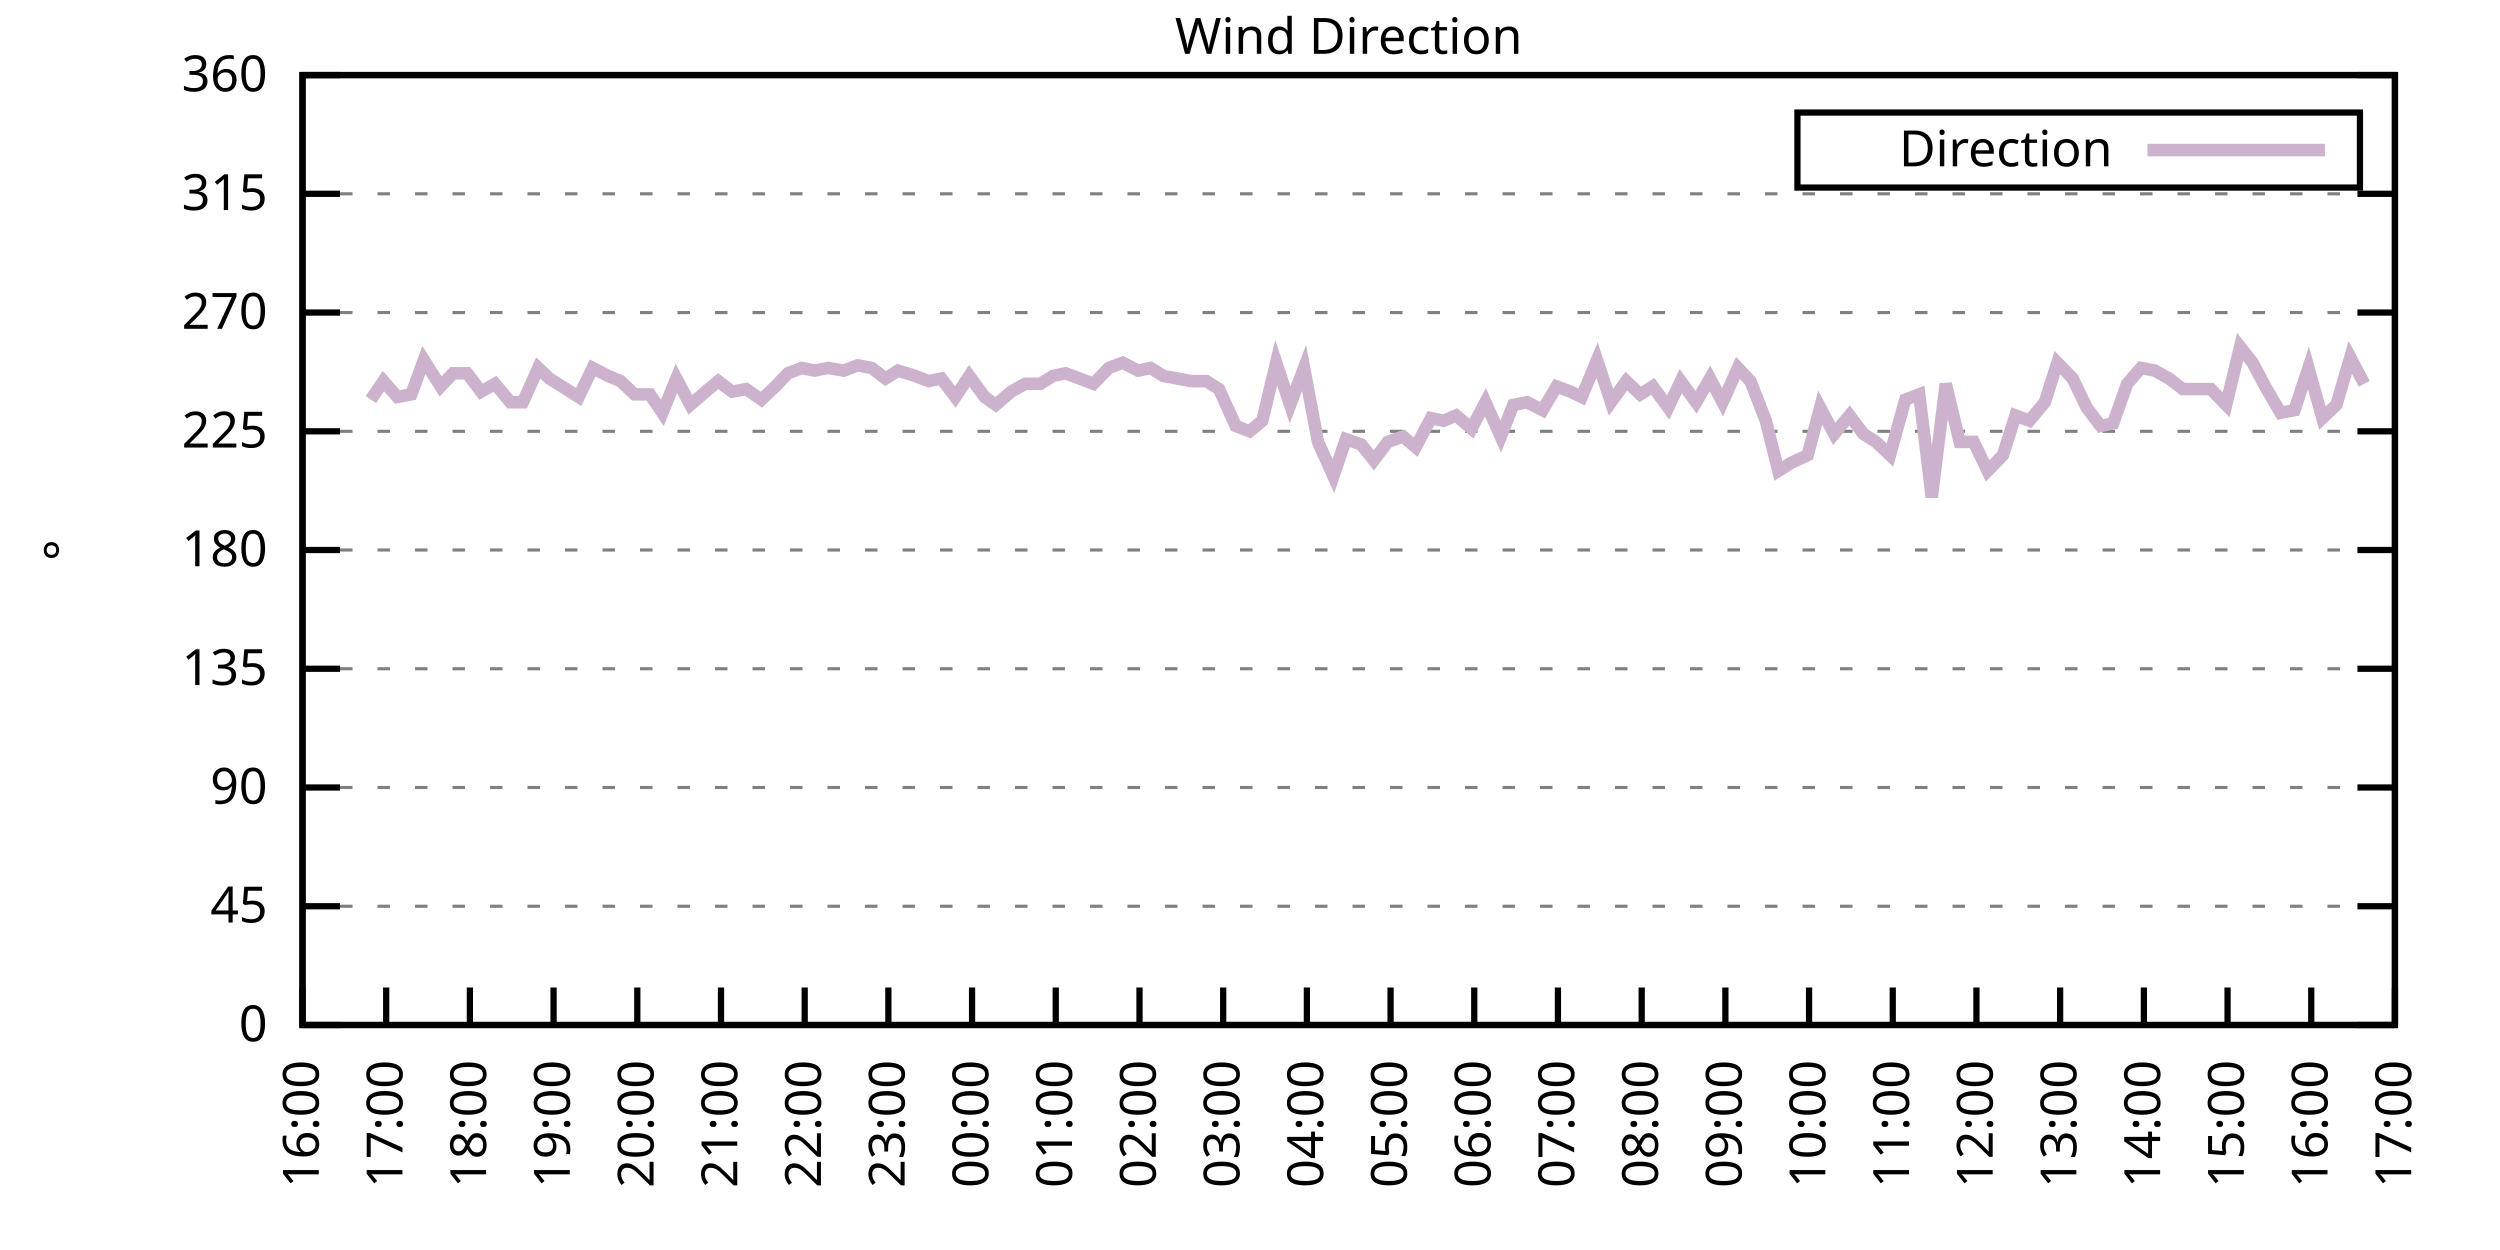
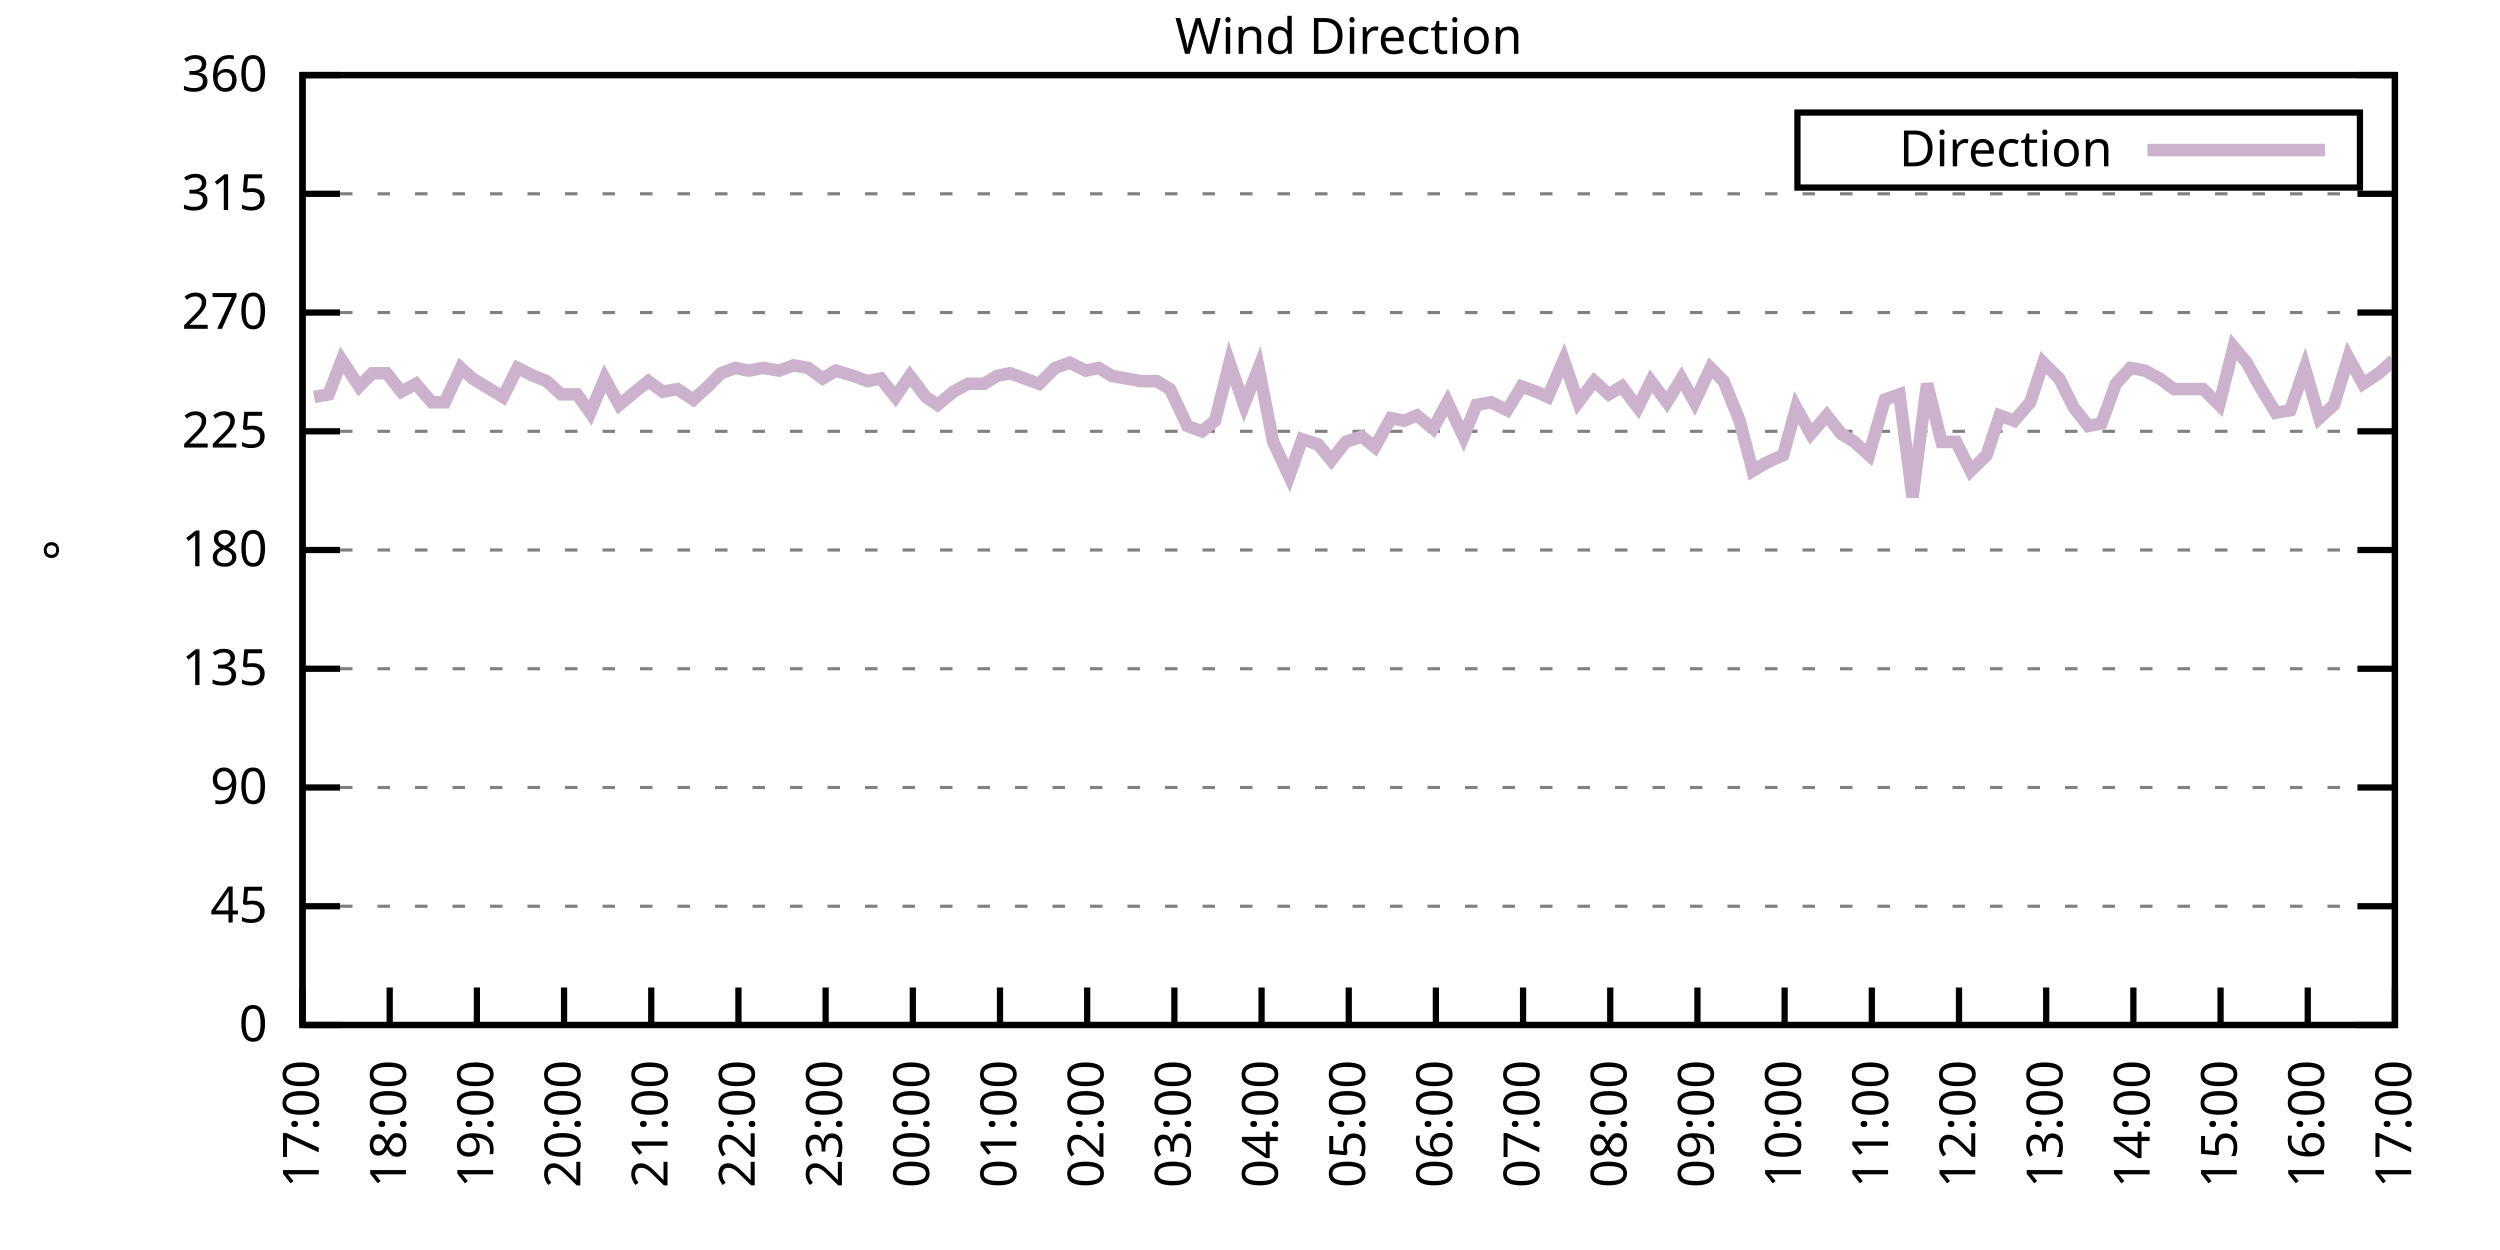
<svg xmlns="http://www.w3.org/2000/svg" xmlns:xlink="http://www.w3.org/1999/xlink" width="400" height="200" viewBox="0 0 400 200">
  <g id="gnuplot_canvas">
    <rect x="0" y="0" width="400" height="200" fill="none" />
    <defs>
      <circle id="gpDot" r="0.5" stroke-width="0.5" stroke="currentColor" />
      <path id="gpPt0" stroke-width="0.333" stroke="currentColor" d="M-1,0 h2 M0,-1 v2" />
      <path id="gpPt1" stroke-width="0.333" stroke="currentColor" d="M-1,-1 L1,1 M1,-1 L-1,1" />
      <path id="gpPt2" stroke-width="0.333" stroke="currentColor" d="M-1,0 L1,0 M0,-1 L0,1 M-1,-1 L1,1 M-1,1 L1,-1" />
      <rect id="gpPt3" stroke-width="0.333" stroke="currentColor" x="-1" y="-1" width="2" height="2" />
      <rect id="gpPt4" stroke-width="0.333" stroke="currentColor" fill="currentColor" x="-1" y="-1" width="2" height="2" />
      <circle id="gpPt5" stroke-width="0.333" stroke="currentColor" cx="0" cy="0" r="1" />
      <use xlink:href="#gpPt5" id="gpPt6" fill="currentColor" stroke="none" />
      <path id="gpPt7" stroke-width="0.333" stroke="currentColor" d="M0,-1.33 L-1.33,0.67 L1.33,0.67 z" />
      <use xlink:href="#gpPt7" id="gpPt8" fill="currentColor" stroke="none" />
      <use xlink:href="#gpPt7" id="gpPt9" stroke="currentColor" transform="rotate(180)" />
      <use xlink:href="#gpPt9" id="gpPt10" fill="currentColor" stroke="none" />
      <use xlink:href="#gpPt3" id="gpPt11" stroke="currentColor" transform="rotate(45)" />
      <use xlink:href="#gpPt11" id="gpPt12" fill="currentColor" stroke="none" />
      <path id="gpPt13" stroke-width="0.333" stroke="currentColor" d="M0,1.330 L1.265,0.411 L0.782,-1.067 L-0.782,-1.076 L-1.265,0.411 z" />
      <use xlink:href="#gpPt13" id="gpPt14" fill="currentColor" stroke="none" />
      <filter id="textbox" filterUnits="objectBoundingBox" x="0" y="0" height="1" width="1">
        <feFlood flood-color="white" flood-opacity="1" result="bgnd" />
        <feComposite in="SourceGraphic" in2="bgnd" operator="atop" />
      </filter>
      <filter id="greybox" filterUnits="objectBoundingBox" x="0" y="0" height="1" width="1">
        <feFlood flood-color="lightgrey" flood-opacity="1" result="grey" />
        <feComposite in="SourceGraphic" in2="grey" operator="atop" />
      </filter>
    </defs>
    <g fill="none" color="white" stroke="currentColor" stroke-width="1.00" stroke-linecap="butt" stroke-linejoin="miter">
</g>
    <g fill="none" color="black" stroke="currentColor" stroke-width="1.00" stroke-linecap="butt" stroke-linejoin="miter">
      <g stroke="none" shape-rendering="crispEdges">
        <polygon fill="rgb(255, 255, 255)" points="48.40,164.00 383.18,164.00 383.18,12.02 48.40,12.02 " />
      </g>
    </g>
    <g fill="none" color="black" stroke="currentColor" stroke-width="1.00" stroke-linecap="butt" stroke-linejoin="miter">
</g>
    <g fill="none" color="black" stroke="black" stroke-width="0.50" stroke-linecap="butt" stroke-linejoin="miter">
</g>
    <g fill="none" color="gray" stroke="currentColor" stroke-width="0.50" stroke-linecap="butt" stroke-linejoin="miter">
      <path stroke="gray" stroke-dasharray="2,4" class="gridline" d="M48.40,164.00 L383.19,164.00  " />
    </g>
    <g fill="none" color="gray" stroke="gray" stroke-width="1.00" stroke-linecap="butt" stroke-linejoin="miter">
</g>
    <g fill="none" color="black" stroke="currentColor" stroke-width="1.00" stroke-linecap="butt" stroke-linejoin="miter">
      <path stroke="black" d="M48.40,164.00 L54.40,164.00 M383.19,164.00 L377.19,164.00  " />
      <g transform="translate(42.80,166.60)" stroke="none" fill="black" font-family="Sans" font-size="8.00" text-anchor="end">
        <text>
          <tspan font-family="Sans"> 0</tspan>
        </text>
      </g>
    </g>
    <g fill="none" color="black" stroke="currentColor" stroke-width="1.00" stroke-linecap="butt" stroke-linejoin="miter">
</g>
    <g fill="none" color="black" stroke="black" stroke-width="0.50" stroke-linecap="butt" stroke-linejoin="miter">
</g>
    <g fill="none" color="gray" stroke="currentColor" stroke-width="0.50" stroke-linecap="butt" stroke-linejoin="miter">
      <path stroke="gray" stroke-dasharray="2,4" class="gridline" d="M48.40,145.00 L383.19,145.00  " />
    </g>
    <g fill="none" color="gray" stroke="gray" stroke-width="1.00" stroke-linecap="butt" stroke-linejoin="miter">
</g>
    <g fill="none" color="black" stroke="currentColor" stroke-width="1.00" stroke-linecap="butt" stroke-linejoin="miter">
      <path stroke="black" d="M48.40,145.00 L54.40,145.00 M383.19,145.00 L377.19,145.00  " />
      <g transform="translate(42.80,147.60)" stroke="none" fill="black" font-family="Sans" font-size="8.00" text-anchor="end">
        <text>
          <tspan font-family="Sans"> 45</tspan>
        </text>
      </g>
    </g>
    <g fill="none" color="black" stroke="currentColor" stroke-width="1.00" stroke-linecap="butt" stroke-linejoin="miter">
</g>
    <g fill="none" color="black" stroke="black" stroke-width="0.50" stroke-linecap="butt" stroke-linejoin="miter">
</g>
    <g fill="none" color="gray" stroke="currentColor" stroke-width="0.50" stroke-linecap="butt" stroke-linejoin="miter">
      <path stroke="gray" stroke-dasharray="2,4" class="gridline" d="M48.40,126.00 L383.19,126.00  " />
    </g>
    <g fill="none" color="gray" stroke="gray" stroke-width="1.00" stroke-linecap="butt" stroke-linejoin="miter">
</g>
    <g fill="none" color="black" stroke="currentColor" stroke-width="1.00" stroke-linecap="butt" stroke-linejoin="miter">
      <path stroke="black" d="M48.40,126.00 L54.40,126.00 M383.19,126.00 L377.19,126.00  " />
      <g transform="translate(42.80,128.60)" stroke="none" fill="black" font-family="Sans" font-size="8.00" text-anchor="end">
        <text>
          <tspan font-family="Sans"> 90</tspan>
        </text>
      </g>
    </g>
    <g fill="none" color="black" stroke="currentColor" stroke-width="1.00" stroke-linecap="butt" stroke-linejoin="miter">
</g>
    <g fill="none" color="black" stroke="black" stroke-width="0.50" stroke-linecap="butt" stroke-linejoin="miter">
</g>
    <g fill="none" color="gray" stroke="currentColor" stroke-width="0.50" stroke-linecap="butt" stroke-linejoin="miter">
      <path stroke="gray" stroke-dasharray="2,4" class="gridline" d="M48.40,107.00 L383.19,107.00  " />
    </g>
    <g fill="none" color="gray" stroke="gray" stroke-width="1.00" stroke-linecap="butt" stroke-linejoin="miter">
</g>
    <g fill="none" color="black" stroke="currentColor" stroke-width="1.00" stroke-linecap="butt" stroke-linejoin="miter">
      <path stroke="black" d="M48.40,107.00 L54.40,107.00 M383.19,107.00 L377.19,107.00  " />
      <g transform="translate(42.80,109.60)" stroke="none" fill="black" font-family="Sans" font-size="8.00" text-anchor="end">
        <text>
          <tspan font-family="Sans"> 135</tspan>
        </text>
      </g>
    </g>
    <g fill="none" color="black" stroke="currentColor" stroke-width="1.00" stroke-linecap="butt" stroke-linejoin="miter">
</g>
    <g fill="none" color="black" stroke="black" stroke-width="0.50" stroke-linecap="butt" stroke-linejoin="miter">
</g>
    <g fill="none" color="gray" stroke="currentColor" stroke-width="0.50" stroke-linecap="butt" stroke-linejoin="miter">
      <path stroke="gray" stroke-dasharray="2,4" class="gridline" d="M48.40,88.00 L383.19,88.00  " />
    </g>
    <g fill="none" color="gray" stroke="gray" stroke-width="1.00" stroke-linecap="butt" stroke-linejoin="miter">
</g>
    <g fill="none" color="black" stroke="currentColor" stroke-width="1.00" stroke-linecap="butt" stroke-linejoin="miter">
      <path stroke="black" d="M48.40,88.00 L54.40,88.00 M383.19,88.00 L377.19,88.00  " />
      <g transform="translate(42.80,90.60)" stroke="none" fill="black" font-family="Sans" font-size="8.00" text-anchor="end">
        <text>
          <tspan font-family="Sans"> 180</tspan>
        </text>
      </g>
    </g>
    <g fill="none" color="black" stroke="currentColor" stroke-width="1.00" stroke-linecap="butt" stroke-linejoin="miter">
</g>
    <g fill="none" color="black" stroke="black" stroke-width="0.50" stroke-linecap="butt" stroke-linejoin="miter">
</g>
    <g fill="none" color="gray" stroke="currentColor" stroke-width="0.50" stroke-linecap="butt" stroke-linejoin="miter">
      <path stroke="gray" stroke-dasharray="2,4" class="gridline" d="M48.40,69.01 L383.19,69.01  " />
    </g>
    <g fill="none" color="gray" stroke="gray" stroke-width="1.00" stroke-linecap="butt" stroke-linejoin="miter">
</g>
    <g fill="none" color="black" stroke="currentColor" stroke-width="1.00" stroke-linecap="butt" stroke-linejoin="miter">
      <path stroke="black" d="M48.40,69.01 L54.40,69.01 M383.19,69.01 L377.19,69.01  " />
      <g transform="translate(42.80,71.61)" stroke="none" fill="black" font-family="Sans" font-size="8.00" text-anchor="end">
        <text>
          <tspan font-family="Sans"> 225</tspan>
        </text>
      </g>
    </g>
    <g fill="none" color="black" stroke="currentColor" stroke-width="1.00" stroke-linecap="butt" stroke-linejoin="miter">
</g>
    <g fill="none" color="black" stroke="black" stroke-width="0.50" stroke-linecap="butt" stroke-linejoin="miter">
</g>
    <g fill="none" color="gray" stroke="currentColor" stroke-width="0.50" stroke-linecap="butt" stroke-linejoin="miter">
      <path stroke="gray" stroke-dasharray="2,4" class="gridline" d="M48.40,50.01 L383.19,50.01  " />
    </g>
    <g fill="none" color="gray" stroke="gray" stroke-width="1.00" stroke-linecap="butt" stroke-linejoin="miter">
</g>
    <g fill="none" color="black" stroke="currentColor" stroke-width="1.00" stroke-linecap="butt" stroke-linejoin="miter">
      <path stroke="black" d="M48.40,50.01 L54.40,50.01 M383.19,50.01 L377.19,50.01  " />
      <g transform="translate(42.80,52.61)" stroke="none" fill="black" font-family="Sans" font-size="8.00" text-anchor="end">
        <text>
          <tspan font-family="Sans"> 270</tspan>
        </text>
      </g>
    </g>
    <g fill="none" color="black" stroke="currentColor" stroke-width="1.00" stroke-linecap="butt" stroke-linejoin="miter">
</g>
    <g fill="none" color="black" stroke="black" stroke-width="0.50" stroke-linecap="butt" stroke-linejoin="miter">
</g>
    <g fill="none" color="gray" stroke="currentColor" stroke-width="0.50" stroke-linecap="butt" stroke-linejoin="miter">
      <path stroke="gray" stroke-dasharray="2,4" class="gridline" d="M48.40,31.01 L383.19,31.01  " />
    </g>
    <g fill="none" color="gray" stroke="gray" stroke-width="1.00" stroke-linecap="butt" stroke-linejoin="miter">
</g>
    <g fill="none" color="black" stroke="currentColor" stroke-width="1.00" stroke-linecap="butt" stroke-linejoin="miter">
      <path stroke="black" d="M48.40,31.01 L54.40,31.01 M383.19,31.01 L377.19,31.01  " />
      <g transform="translate(42.80,33.61)" stroke="none" fill="black" font-family="Sans" font-size="8.00" text-anchor="end">
        <text>
          <tspan font-family="Sans"> 315</tspan>
        </text>
      </g>
    </g>
    <g fill="none" color="black" stroke="currentColor" stroke-width="1.00" stroke-linecap="butt" stroke-linejoin="miter">
</g>
    <g fill="none" color="black" stroke="black" stroke-width="0.50" stroke-linecap="butt" stroke-linejoin="miter">
</g>
    <g fill="none" color="gray" stroke="currentColor" stroke-width="0.50" stroke-linecap="butt" stroke-linejoin="miter">
      <path stroke="gray" stroke-dasharray="2,4" class="gridline" d="M48.40,12.01 L383.19,12.01  " />
    </g>
    <g fill="none" color="gray" stroke="gray" stroke-width="1.00" stroke-linecap="butt" stroke-linejoin="miter">
</g>
    <g fill="none" color="black" stroke="currentColor" stroke-width="1.00" stroke-linecap="butt" stroke-linejoin="miter">
      <path stroke="black" d="M48.40,12.01 L54.40,12.01 M383.19,12.01 L377.19,12.01  " />
      <g transform="translate(42.80,14.61)" stroke="none" fill="black" font-family="Sans" font-size="8.00" text-anchor="end">
        <text>
          <tspan font-family="Sans"> 360</tspan>
        </text>
      </g>
    </g>
    <g fill="none" color="black" stroke="currentColor" stroke-width="1.00" stroke-linecap="butt" stroke-linejoin="miter">
      <path stroke="black" d="M48.40,164.00 L48.40,158.00  " />
      <g transform="translate(51.00,169.60) rotate(270.00)" stroke="none" fill="black" font-family="Sans" font-size="8.00" text-anchor="end">
        <text>
-           <tspan font-family="Sans">16:00</tspan>
-         </text>
-       </g>
-     </g>
-     <g fill="none" color="black" stroke="currentColor" stroke-width="1.00" stroke-linecap="butt" stroke-linejoin="miter">
-       <path stroke="black" d="M61.79,164.00 L61.79,158.00  " />
-       <g transform="translate(64.39,169.60) rotate(270.00)" stroke="none" fill="black" font-family="Sans" font-size="8.00" text-anchor="end">
-         <text>
          <tspan font-family="Sans">17:00</tspan>
        </text>
      </g>
    </g>
    <g fill="none" color="black" stroke="currentColor" stroke-width="1.00" stroke-linecap="butt" stroke-linejoin="miter">
-       <path stroke="black" d="M75.18,164.00 L75.18,158.00  " />
-       <g transform="translate(77.78,169.60) rotate(270.00)" stroke="none" fill="black" font-family="Sans" font-size="8.00" text-anchor="end">
+       <path stroke="black" d="M62.35,164.00 L62.35,158.00  " />
+       <g transform="translate(64.95,169.60) rotate(270.00)" stroke="none" fill="black" font-family="Sans" font-size="8.00" text-anchor="end">
        <text>
          <tspan font-family="Sans">18:00</tspan>
        </text>
      </g>
    </g>
    <g fill="none" color="black" stroke="currentColor" stroke-width="1.00" stroke-linecap="butt" stroke-linejoin="miter">
-       <path stroke="black" d="M88.57,164.00 L88.57,158.00  " />
-       <g transform="translate(91.17,169.60) rotate(270.00)" stroke="none" fill="black" font-family="Sans" font-size="8.00" text-anchor="end">
+       <path stroke="black" d="M76.30,164.00 L76.30,158.00  " />
+       <g transform="translate(78.90,169.60) rotate(270.00)" stroke="none" fill="black" font-family="Sans" font-size="8.00" text-anchor="end">
        <text>
          <tspan font-family="Sans">19:00</tspan>
        </text>
      </g>
    </g>
    <g fill="none" color="black" stroke="currentColor" stroke-width="1.00" stroke-linecap="butt" stroke-linejoin="miter">
-       <path stroke="black" d="M101.97,164.00 L101.97,158.00  " />
-       <g transform="translate(104.57,169.60) rotate(270.00)" stroke="none" fill="black" font-family="Sans" font-size="8.00" text-anchor="end">
+       <path stroke="black" d="M90.25,164.00 L90.25,158.00  " />
+       <g transform="translate(92.85,169.60) rotate(270.00)" stroke="none" fill="black" font-family="Sans" font-size="8.00" text-anchor="end">
        <text>
          <tspan font-family="Sans">20:00</tspan>
        </text>
      </g>
    </g>
    <g fill="none" color="black" stroke="currentColor" stroke-width="1.00" stroke-linecap="butt" stroke-linejoin="miter">
-       <path stroke="black" d="M115.36,164.00 L115.36,158.00  " />
-       <g transform="translate(117.96,169.60) rotate(270.00)" stroke="none" fill="black" font-family="Sans" font-size="8.00" text-anchor="end">
+       <path stroke="black" d="M104.20,164.00 L104.20,158.00  " />
+       <g transform="translate(106.80,169.60) rotate(270.00)" stroke="none" fill="black" font-family="Sans" font-size="8.00" text-anchor="end">
        <text>
          <tspan font-family="Sans">21:00</tspan>
        </text>
      </g>
    </g>
    <g fill="none" color="black" stroke="currentColor" stroke-width="1.00" stroke-linecap="butt" stroke-linejoin="miter">
-       <path stroke="black" d="M128.75,164.00 L128.75,158.00  " />
-       <g transform="translate(131.35,169.60) rotate(270.00)" stroke="none" fill="black" font-family="Sans" font-size="8.00" text-anchor="end">
+       <path stroke="black" d="M118.15,164.00 L118.15,158.00  " />
+       <g transform="translate(120.75,169.60) rotate(270.00)" stroke="none" fill="black" font-family="Sans" font-size="8.00" text-anchor="end">
        <text>
          <tspan font-family="Sans">22:00</tspan>
        </text>
      </g>
    </g>
    <g fill="none" color="black" stroke="currentColor" stroke-width="1.00" stroke-linecap="butt" stroke-linejoin="miter">
-       <path stroke="black" d="M142.14,164.00 L142.14,158.00  " />
-       <g transform="translate(144.74,169.60) rotate(270.00)" stroke="none" fill="black" font-family="Sans" font-size="8.00" text-anchor="end">
+       <path stroke="black" d="M132.10,164.00 L132.10,158.00  " />
+       <g transform="translate(134.70,169.60) rotate(270.00)" stroke="none" fill="black" font-family="Sans" font-size="8.00" text-anchor="end">
        <text>
          <tspan font-family="Sans">23:00</tspan>
        </text>
      </g>
    </g>
    <g fill="none" color="black" stroke="currentColor" stroke-width="1.00" stroke-linecap="butt" stroke-linejoin="miter">
-       <path stroke="black" d="M155.53,164.00 L155.53,158.00  " />
-       <g transform="translate(158.13,169.60) rotate(270.00)" stroke="none" fill="black" font-family="Sans" font-size="8.00" text-anchor="end">
+       <path stroke="black" d="M146.05,164.00 L146.05,158.00  " />
+       <g transform="translate(148.65,169.60) rotate(270.00)" stroke="none" fill="black" font-family="Sans" font-size="8.00" text-anchor="end">
        <text>
          <tspan font-family="Sans">00:00</tspan>
        </text>
      </g>
    </g>
    <g fill="none" color="black" stroke="currentColor" stroke-width="1.00" stroke-linecap="butt" stroke-linejoin="miter">
-       <path stroke="black" d="M168.92,164.00 L168.92,158.00  " />
-       <g transform="translate(171.52,169.60) rotate(270.00)" stroke="none" fill="black" font-family="Sans" font-size="8.00" text-anchor="end">
+       <path stroke="black" d="M160.00,164.00 L160.00,158.00  " />
+       <g transform="translate(162.60,169.60) rotate(270.00)" stroke="none" fill="black" font-family="Sans" font-size="8.00" text-anchor="end">
        <text>
          <tspan font-family="Sans">01:00</tspan>
        </text>
      </g>
    </g>
    <g fill="none" color="black" stroke="currentColor" stroke-width="1.00" stroke-linecap="butt" stroke-linejoin="miter">
-       <path stroke="black" d="M182.32,164.00 L182.32,158.00  " />
-       <g transform="translate(184.92,169.60) rotate(270.00)" stroke="none" fill="black" font-family="Sans" font-size="8.00" text-anchor="end">
+       <path stroke="black" d="M173.95,164.00 L173.95,158.00  " />
+       <g transform="translate(176.55,169.60) rotate(270.00)" stroke="none" fill="black" font-family="Sans" font-size="8.00" text-anchor="end">
        <text>
          <tspan font-family="Sans">02:00</tspan>
        </text>
      </g>
    </g>
    <g fill="none" color="black" stroke="currentColor" stroke-width="1.00" stroke-linecap="butt" stroke-linejoin="miter">
-       <path stroke="black" d="M195.71,164.00 L195.71,158.00  " />
-       <g transform="translate(198.31,169.60) rotate(270.00)" stroke="none" fill="black" font-family="Sans" font-size="8.00" text-anchor="end">
+       <path stroke="black" d="M187.90,164.00 L187.90,158.00  " />
+       <g transform="translate(190.50,169.60) rotate(270.00)" stroke="none" fill="black" font-family="Sans" font-size="8.00" text-anchor="end">
        <text>
          <tspan font-family="Sans">03:00</tspan>
        </text>
      </g>
    </g>
    <g fill="none" color="black" stroke="currentColor" stroke-width="1.00" stroke-linecap="butt" stroke-linejoin="miter">
-       <path stroke="black" d="M209.10,164.00 L209.10,158.00  " />
-       <g transform="translate(211.70,169.60) rotate(270.00)" stroke="none" fill="black" font-family="Sans" font-size="8.00" text-anchor="end">
+       <path stroke="black" d="M201.85,164.00 L201.85,158.00  " />
+       <g transform="translate(204.45,169.60) rotate(270.00)" stroke="none" fill="black" font-family="Sans" font-size="8.00" text-anchor="end">
        <text>
          <tspan font-family="Sans">04:00</tspan>
        </text>
      </g>
    </g>
    <g fill="none" color="black" stroke="currentColor" stroke-width="1.00" stroke-linecap="butt" stroke-linejoin="miter">
-       <path stroke="black" d="M222.49,164.00 L222.49,158.00  " />
-       <g transform="translate(225.09,169.60) rotate(270.00)" stroke="none" fill="black" font-family="Sans" font-size="8.00" text-anchor="end">
+       <path stroke="black" d="M215.80,164.00 L215.80,158.00  " />
+       <g transform="translate(218.40,169.60) rotate(270.00)" stroke="none" fill="black" font-family="Sans" font-size="8.00" text-anchor="end">
        <text>
          <tspan font-family="Sans">05:00</tspan>
        </text>
      </g>
    </g>
    <g fill="none" color="black" stroke="currentColor" stroke-width="1.00" stroke-linecap="butt" stroke-linejoin="miter">
-       <path stroke="black" d="M235.88,164.00 L235.88,158.00  " />
-       <g transform="translate(238.48,169.60) rotate(270.00)" stroke="none" fill="black" font-family="Sans" font-size="8.00" text-anchor="end">
+       <path stroke="black" d="M229.74,164.00 L229.74,158.00  " />
+       <g transform="translate(232.34,169.60) rotate(270.00)" stroke="none" fill="black" font-family="Sans" font-size="8.00" text-anchor="end">
        <text>
          <tspan font-family="Sans">06:00</tspan>
        </text>
      </g>
    </g>
    <g fill="none" color="black" stroke="currentColor" stroke-width="1.00" stroke-linecap="butt" stroke-linejoin="miter">
-       <path stroke="black" d="M249.27,164.00 L249.27,158.00  " />
-       <g transform="translate(251.87,169.60) rotate(270.00)" stroke="none" fill="black" font-family="Sans" font-size="8.00" text-anchor="end">
+       <path stroke="black" d="M243.69,164.00 L243.69,158.00  " />
+       <g transform="translate(246.29,169.60) rotate(270.00)" stroke="none" fill="black" font-family="Sans" font-size="8.00" text-anchor="end">
        <text>
          <tspan font-family="Sans">07:00</tspan>
        </text>
      </g>
    </g>
    <g fill="none" color="black" stroke="currentColor" stroke-width="1.00" stroke-linecap="butt" stroke-linejoin="miter">
-       <path stroke="black" d="M262.67,164.00 L262.67,158.00  " />
-       <g transform="translate(265.27,169.60) rotate(270.00)" stroke="none" fill="black" font-family="Sans" font-size="8.00" text-anchor="end">
+       <path stroke="black" d="M257.64,164.00 L257.64,158.00  " />
+       <g transform="translate(260.24,169.60) rotate(270.00)" stroke="none" fill="black" font-family="Sans" font-size="8.00" text-anchor="end">
        <text>
          <tspan font-family="Sans">08:00</tspan>
        </text>
      </g>
    </g>
    <g fill="none" color="black" stroke="currentColor" stroke-width="1.00" stroke-linecap="butt" stroke-linejoin="miter">
-       <path stroke="black" d="M276.06,164.00 L276.06,158.00  " />
-       <g transform="translate(278.66,169.60) rotate(270.00)" stroke="none" fill="black" font-family="Sans" font-size="8.00" text-anchor="end">
+       <path stroke="black" d="M271.59,164.00 L271.59,158.00  " />
+       <g transform="translate(274.19,169.60) rotate(270.00)" stroke="none" fill="black" font-family="Sans" font-size="8.00" text-anchor="end">
        <text>
          <tspan font-family="Sans">09:00</tspan>
        </text>
      </g>
    </g>
    <g fill="none" color="black" stroke="currentColor" stroke-width="1.00" stroke-linecap="butt" stroke-linejoin="miter">
-       <path stroke="black" d="M289.45,164.00 L289.45,158.00  " />
-       <g transform="translate(292.05,169.60) rotate(270.00)" stroke="none" fill="black" font-family="Sans" font-size="8.00" text-anchor="end">
+       <path stroke="black" d="M285.54,164.00 L285.54,158.00  " />
+       <g transform="translate(288.14,169.60) rotate(270.00)" stroke="none" fill="black" font-family="Sans" font-size="8.00" text-anchor="end">
        <text>
          <tspan font-family="Sans">10:00</tspan>
        </text>
      </g>
    </g>
    <g fill="none" color="black" stroke="currentColor" stroke-width="1.00" stroke-linecap="butt" stroke-linejoin="miter">
-       <path stroke="black" d="M302.84,164.00 L302.84,158.00  " />
-       <g transform="translate(305.44,169.60) rotate(270.00)" stroke="none" fill="black" font-family="Sans" font-size="8.00" text-anchor="end">
+       <path stroke="black" d="M299.49,164.00 L299.49,158.00  " />
+       <g transform="translate(302.09,169.60) rotate(270.00)" stroke="none" fill="black" font-family="Sans" font-size="8.00" text-anchor="end">
        <text>
          <tspan font-family="Sans">11:00</tspan>
        </text>
      </g>
    </g>
    <g fill="none" color="black" stroke="currentColor" stroke-width="1.00" stroke-linecap="butt" stroke-linejoin="miter">
-       <path stroke="black" d="M316.23,164.00 L316.23,158.00  " />
-       <g transform="translate(318.83,169.60) rotate(270.00)" stroke="none" fill="black" font-family="Sans" font-size="8.00" text-anchor="end">
+       <path stroke="black" d="M313.44,164.00 L313.44,158.00  " />
+       <g transform="translate(316.04,169.60) rotate(270.00)" stroke="none" fill="black" font-family="Sans" font-size="8.00" text-anchor="end">
        <text>
          <tspan font-family="Sans">12:00</tspan>
        </text>
      </g>
    </g>
    <g fill="none" color="black" stroke="currentColor" stroke-width="1.00" stroke-linecap="butt" stroke-linejoin="miter">
-       <path stroke="black" d="M329.62,164.00 L329.62,158.00  " />
-       <g transform="translate(332.22,169.60) rotate(270.00)" stroke="none" fill="black" font-family="Sans" font-size="8.00" text-anchor="end">
+       <path stroke="black" d="M327.39,164.00 L327.39,158.00  " />
+       <g transform="translate(329.99,169.60) rotate(270.00)" stroke="none" fill="black" font-family="Sans" font-size="8.00" text-anchor="end">
        <text>
          <tspan font-family="Sans">13:00</tspan>
        </text>
      </g>
    </g>
    <g fill="none" color="black" stroke="currentColor" stroke-width="1.00" stroke-linecap="butt" stroke-linejoin="miter">
-       <path stroke="black" d="M343.02,164.00 L343.02,158.00  " />
-       <g transform="translate(345.62,169.60) rotate(270.00)" stroke="none" fill="black" font-family="Sans" font-size="8.00" text-anchor="end">
+       <path stroke="black" d="M341.34,164.00 L341.34,158.00  " />
+       <g transform="translate(343.94,169.60) rotate(270.00)" stroke="none" fill="black" font-family="Sans" font-size="8.00" text-anchor="end">
        <text>
          <tspan font-family="Sans">14:00</tspan>
        </text>
      </g>
    </g>
    <g fill="none" color="black" stroke="currentColor" stroke-width="1.00" stroke-linecap="butt" stroke-linejoin="miter">
-       <path stroke="black" d="M356.41,164.00 L356.41,158.00  " />
-       <g transform="translate(359.01,169.60) rotate(270.00)" stroke="none" fill="black" font-family="Sans" font-size="8.00" text-anchor="end">
+       <path stroke="black" d="M355.29,164.00 L355.29,158.00  " />
+       <g transform="translate(357.89,169.60) rotate(270.00)" stroke="none" fill="black" font-family="Sans" font-size="8.00" text-anchor="end">
        <text>
          <tspan font-family="Sans">15:00</tspan>
        </text>
      </g>
    </g>
    <g fill="none" color="black" stroke="currentColor" stroke-width="1.00" stroke-linecap="butt" stroke-linejoin="miter">
-       <path stroke="black" d="M369.80,164.00 L369.80,158.00  " />
-       <g transform="translate(372.40,169.60) rotate(270.00)" stroke="none" fill="black" font-family="Sans" font-size="8.00" text-anchor="end">
+       <path stroke="black" d="M369.24,164.00 L369.24,158.00  " />
+       <g transform="translate(371.84,169.60) rotate(270.00)" stroke="none" fill="black" font-family="Sans" font-size="8.00" text-anchor="end">
        <text>
          <tspan font-family="Sans">16:00</tspan>
        </text>
      </g>
    </g>
    <g fill="none" color="black" stroke="currentColor" stroke-width="1.00" stroke-linecap="butt" stroke-linejoin="miter">
      <path stroke="black" d="M383.19,164.00 L383.19,158.00  " />
      <g transform="translate(385.79,169.60) rotate(270.00)" stroke="none" fill="black" font-family="Sans" font-size="8.00" text-anchor="end">
        <text>
          <tspan font-family="Sans">17:00</tspan>
        </text>
      </g>
    </g>
    <g fill="none" color="black" stroke="currentColor" stroke-width="1.00" stroke-linecap="butt" stroke-linejoin="miter">
</g>
    <g fill="none" color="black" stroke="currentColor" stroke-width="1.00" stroke-linecap="butt" stroke-linejoin="miter">
      <path stroke="black" d="M48.40,12.01 L48.40,164.00 L383.19,164.00 L383.19,12.01 L48.40,12.01 Z  " />
    </g>
    <g fill="none" color="black" stroke="currentColor" stroke-width="1.00" stroke-linecap="butt" stroke-linejoin="miter">
</g>
    <g fill="none" color="black" stroke="currentColor" stroke-width="1.00" stroke-linecap="butt" stroke-linejoin="miter">
      <path stroke="black" d="M287.59,30.01 L287.59,18.01 L377.59,18.01 L377.59,30.01 L287.59,30.01 Z  " />
    </g>
    <g id="Wind_direction_plot_1">
      <g fill="none" color="white" stroke="black" stroke-width="2.00" stroke-linecap="butt" stroke-linejoin="miter">
</g>
      <g fill="none" color="black" stroke="currentColor" stroke-width="2.00" stroke-linecap="butt" stroke-linejoin="miter">
        <g transform="translate(337.99,26.61)" stroke="none" fill="black" font-family="Sans" font-size="8.00" text-anchor="end">
          <text>
            <tspan font-family="Sans">Direction</tspan>
          </text>
        </g>
      </g>
      <g fill="none" color="black" stroke="currentColor" stroke-width="2.00" stroke-linecap="butt" stroke-linejoin="miter">
-         <path stroke="rgb(204, 178, 204)" d="M343.59,24.01 L371.99,24.01 M59.34,63.94 L61.35,60.98 L63.58,63.52 L65.81,63.10 L67.82,57.61 L70.50,61.83   L72.50,59.72 L74.74,59.72 L76.97,62.67 L79.20,61.41 L81.66,64.36 L83.66,64.36 L86.12,58.87 L87.91,60.56   L90.58,62.25 L92.59,63.52 L94.82,58.87 L97.28,60.14 L99.29,60.98 L101.52,63.10 L103.98,63.10 L105.98,66.05   L108.22,60.56 L110.45,64.78 L112.90,62.67 L114.91,60.98 L117.14,62.67 L119.38,62.25 L121.83,63.94 L124.06,61.83   L126.07,59.72 L128.30,58.87 L130.31,59.30 L132.54,58.87 L135.00,59.30 L137.23,58.45 L139.46,58.87 L141.69,60.56   L143.70,59.30 L146.38,60.14 L148.61,60.98 L150.62,60.56 L152.85,63.52 L155.09,60.14 L157.54,63.52 L159.33,64.78   L161.78,62.67 L164.01,61.41 L166.47,61.41 L168.48,60.14 L170.49,59.72 L172.72,60.56 L174.95,61.41 L177.41,58.87   L179.64,58.03 L182.09,59.30 L184.10,58.87 L186.11,60.14 L188.34,60.56 L190.57,60.98 L193.03,60.98 L195.04,62.25   L197.72,68.16 L199.95,69.01 L201.96,67.32 L204.19,58.03 L206.42,64.78 L208.65,58.87 L210.88,70.70 L213.34,76.18   L215.35,70.27 L217.80,71.12 L219.81,73.65 L222.04,70.70 L224.50,69.85 L226.51,71.54 L228.96,66.90 L230.97,67.32   L232.98,66.47 L235.44,68.58 L237.67,64.36 L240.12,69.85 L242.13,64.78 L244.36,64.36 L246.82,65.63 L249.05,61.83   L251.28,62.67 L253.07,63.52 L255.52,57.61 L257.76,64.36 L260.21,60.98 L262.44,63.10 L264.45,61.83 L266.91,65.21   L268.92,60.98 L271.37,64.36 L273.60,60.56 L275.61,64.36 L278.07,58.87 L280.07,60.98 L282.53,67.32 L284.54,75.34   L286.55,74.07 L289.23,72.81 L291.23,65.21 L293.47,69.43 L295.92,66.47 L298.15,69.43 L300.16,70.70 L302.39,72.81   L304.85,63.94 L307.08,63.10 L309.09,79.56 L311.32,61.41 L313.55,70.70 L315.79,70.70 L318.02,75.34 L320.47,72.81   L322.48,66.47 L324.71,67.32 L327.17,64.36 L329.18,58.03 L331.63,60.56 L333.86,65.21 L336.10,68.16 L338.10,67.74   L340.34,61.41 L342.57,58.87 L344.80,59.30 L347.03,60.56 L349.26,62.25 L353.73,62.25 L356.18,64.78 L358.42,55.50   L360.42,58.03 L362.43,61.83 L364.89,66.05 L367.12,65.63 L369.35,58.87 L371.58,66.90 L373.82,64.78 L376.05,57.18   L378.28,61.41  " />
+         <path stroke="rgb(204, 178, 204)" d="M343.59,24.01 L371.99,24.01 M50.26,63.52 L52.58,63.10 L54.68,57.61 L57.47,61.83 L59.56,59.72 L61.88,59.72   L64.21,62.67 L66.53,61.41 L69.09,64.36 L71.18,64.36 L73.74,58.87 L75.60,60.56 L78.39,62.25 L80.48,63.52   L82.81,58.87 L85.37,60.14 L87.46,60.98 L89.78,63.10 L92.34,63.10 L94.43,66.05 L96.76,60.56 L99.08,64.78   L101.64,62.67 L103.73,60.98 L106.06,62.67 L108.38,62.25 L110.94,63.94 L113.27,61.83 L115.36,59.72 L117.68,58.87   L119.78,59.30 L122.10,58.87 L124.66,59.30 L126.98,58.45 L129.31,58.87 L131.63,60.56 L133.72,59.30 L136.51,60.14   L138.84,60.98 L140.93,60.56 L143.26,63.52 L145.58,60.14 L148.14,63.52 L150.00,64.78 L152.56,62.67 L154.88,61.41   L157.44,61.41 L159.53,60.14 L161.62,59.72 L163.95,60.56 L166.27,61.41 L168.83,58.87 L171.16,58.03 L173.71,59.30   L175.81,58.87 L177.90,60.14 L180.22,60.56 L182.55,60.98 L185.11,60.98 L187.20,62.25 L189.99,68.16 L192.31,69.01   L194.41,67.32 L196.73,58.03 L199.06,64.78 L201.38,58.87 L203.71,70.70 L206.26,76.18 L208.36,70.27 L210.91,71.12   L213.01,73.65 L215.33,70.70 L217.89,69.85 L219.98,71.54 L222.54,66.90 L224.63,67.32 L226.72,66.47 L229.28,68.58   L231.60,64.36 L234.16,69.85 L236.25,64.78 L238.58,64.36 L241.14,65.63 L243.46,61.83 L245.79,62.67 L247.65,63.52   L250.20,57.61 L252.53,64.36 L255.09,60.98 L257.41,63.10 L259.50,61.83 L262.06,65.21 L264.15,60.98 L266.71,64.36   L269.04,60.56 L271.13,64.36 L273.69,58.87 L275.78,60.98 L278.34,67.32 L280.43,75.34 L282.52,74.07 L285.31,72.81   L287.40,65.21 L289.73,69.43 L292.29,66.47 L294.61,69.43 L296.70,70.70 L299.03,72.81 L301.58,63.94 L303.91,63.10   L306.00,79.56 L308.33,61.41 L310.65,70.70 L312.98,70.70 L315.30,75.34 L317.86,72.81 L319.95,66.47 L322.28,67.32   L324.83,64.36 L326.93,58.03 L329.48,60.56 L331.81,65.21 L334.13,68.16 L336.23,67.74 L338.55,61.41 L340.88,58.87   L343.20,59.30 L345.53,60.56 L347.85,62.25 L352.50,62.25 L355.06,64.78 L357.38,55.50 L359.48,58.03 L361.57,61.83   L364.13,66.05 L366.45,65.63 L368.78,58.87 L371.10,66.90 L373.43,64.78 L375.75,57.18 L378.08,61.41 L380.63,59.72   L382.96,57.61  " />
      </g>
    </g>
    <g fill="none" color="black" stroke="currentColor" stroke-width="2.00" stroke-linecap="butt" stroke-linejoin="miter">
</g>
    <g fill="none" color="black" stroke="black" stroke-width="1.00" stroke-linecap="butt" stroke-linejoin="miter">
</g>
    <g fill="none" color="black" stroke="currentColor" stroke-width="1.00" stroke-linecap="butt" stroke-linejoin="miter">
      <path stroke="black" d="M48.40,12.01 L48.40,164.00 L383.19,164.00 L383.19,12.01 L48.40,12.01 Z  " />
      <g transform="translate(12.80,88.01) rotate(270.00)" stroke="none" fill="black" font-family="Sans" font-size="8.00" text-anchor="middle">
        <text>
          <tspan font-family="Sans">°</tspan>
        </text>
      </g>
    </g>
    <g fill="none" color="black" stroke="currentColor" stroke-width="1.00" stroke-linecap="butt" stroke-linejoin="miter">
</g>
    <g fill="none" color="black" stroke="currentColor" stroke-width="1.00" stroke-linecap="butt" stroke-linejoin="miter">
      <g transform="translate(215.79,8.61)" stroke="none" fill="black" font-family="Sans" font-size="8.00" text-anchor="middle">
        <text>
          <tspan font-family="Sans">Wind Direction</tspan>
        </text>
      </g>
    </g>
    <g fill="none" color="black" stroke="currentColor" stroke-width="1.00" stroke-linecap="butt" stroke-linejoin="miter">
</g>
  </g>
</svg>
